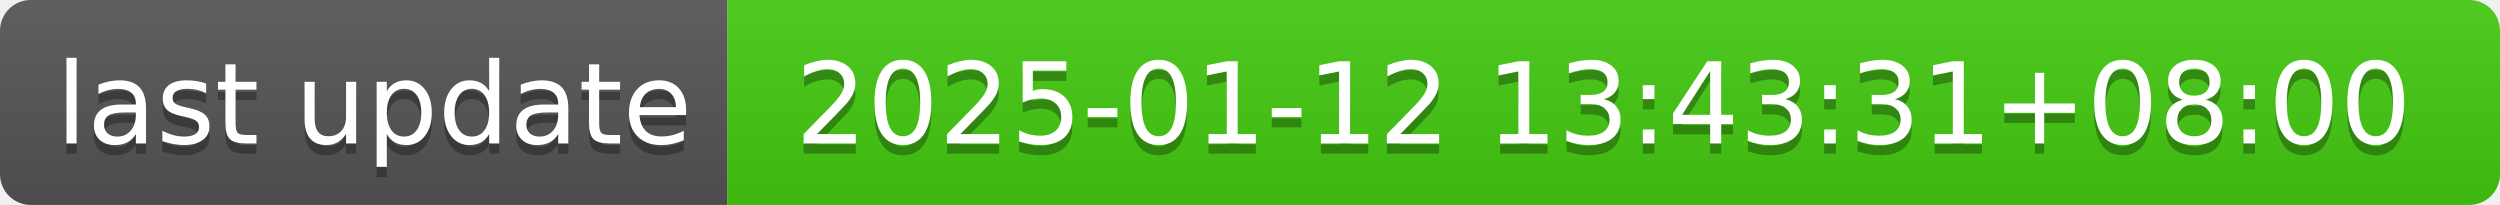
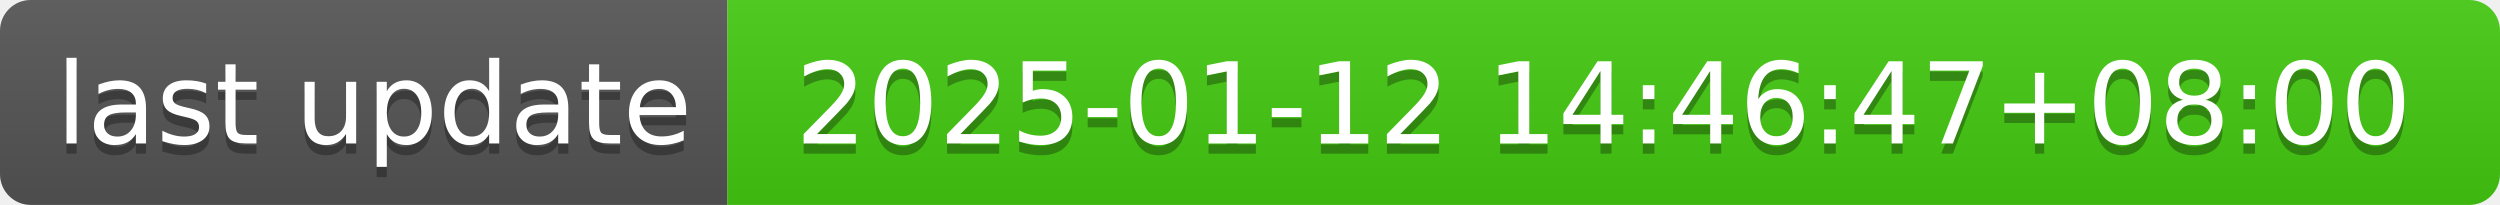
- <svg xmlns="http://www.w3.org/2000/svg" width="244" height="20" role="img" aria-label="last update: 2025-01-12 13:43:31+08:00">
+ <svg xmlns="http://www.w3.org/2000/svg" width="244" height="20" role="img" aria-label="last update: 2025-01-12 14:46:47+08:00">
  <linearGradient id="s" x2="0" y2="100%">
    <stop offset="0" stop-color="#bbb" stop-opacity=".1" />
    <stop offset="1" stop-opacity=".1" />
  </linearGradient>
  <clipPath id="r">
    <rect width="244" height="20" rx="3" fill="#fff" />
  </clipPath>
  <g clip-path="url(#r)">
    <rect width="71" height="20" fill="#555" />
    <rect x="71" width="173" height="20" fill="#4c1" />
    <rect width="244" height="20" fill="url(#s)" />
  </g>
  <g fill="#fff" text-anchor="middle" font-family="Verdana,Geneva,DejaVu Sans,sans-serif" text-rendering="geometricPrecision" font-size="110">
    <text aria-hidden="true" x="365" y="150" fill="#010101" fill-opacity=".3" transform="scale(.1)" textLength="610">last update</text>
    <text x="365" y="140" transform="scale(.1)" fill="#fff" textLength="610">last update</text>
-     <text aria-hidden="true" x="1565" y="150" fill="#010101" fill-opacity=".3" transform="scale(.1)" textLength="1630">2025-01-12 13:43:31+08:00</text>
-     <text x="1565" y="140" transform="scale(.1)" fill="#fff" textLength="1630">2025-01-12 13:43:31+08:00</text>
+     <text aria-hidden="true" x="1565" y="150" fill="#010101" fill-opacity=".3" transform="scale(.1)" textLength="1630">2025-01-12 14:46:47+08:00</text>
+     <text x="1565" y="140" transform="scale(.1)" fill="#fff" textLength="1630">2025-01-12 14:46:47+08:00</text>
  </g>
</svg>
